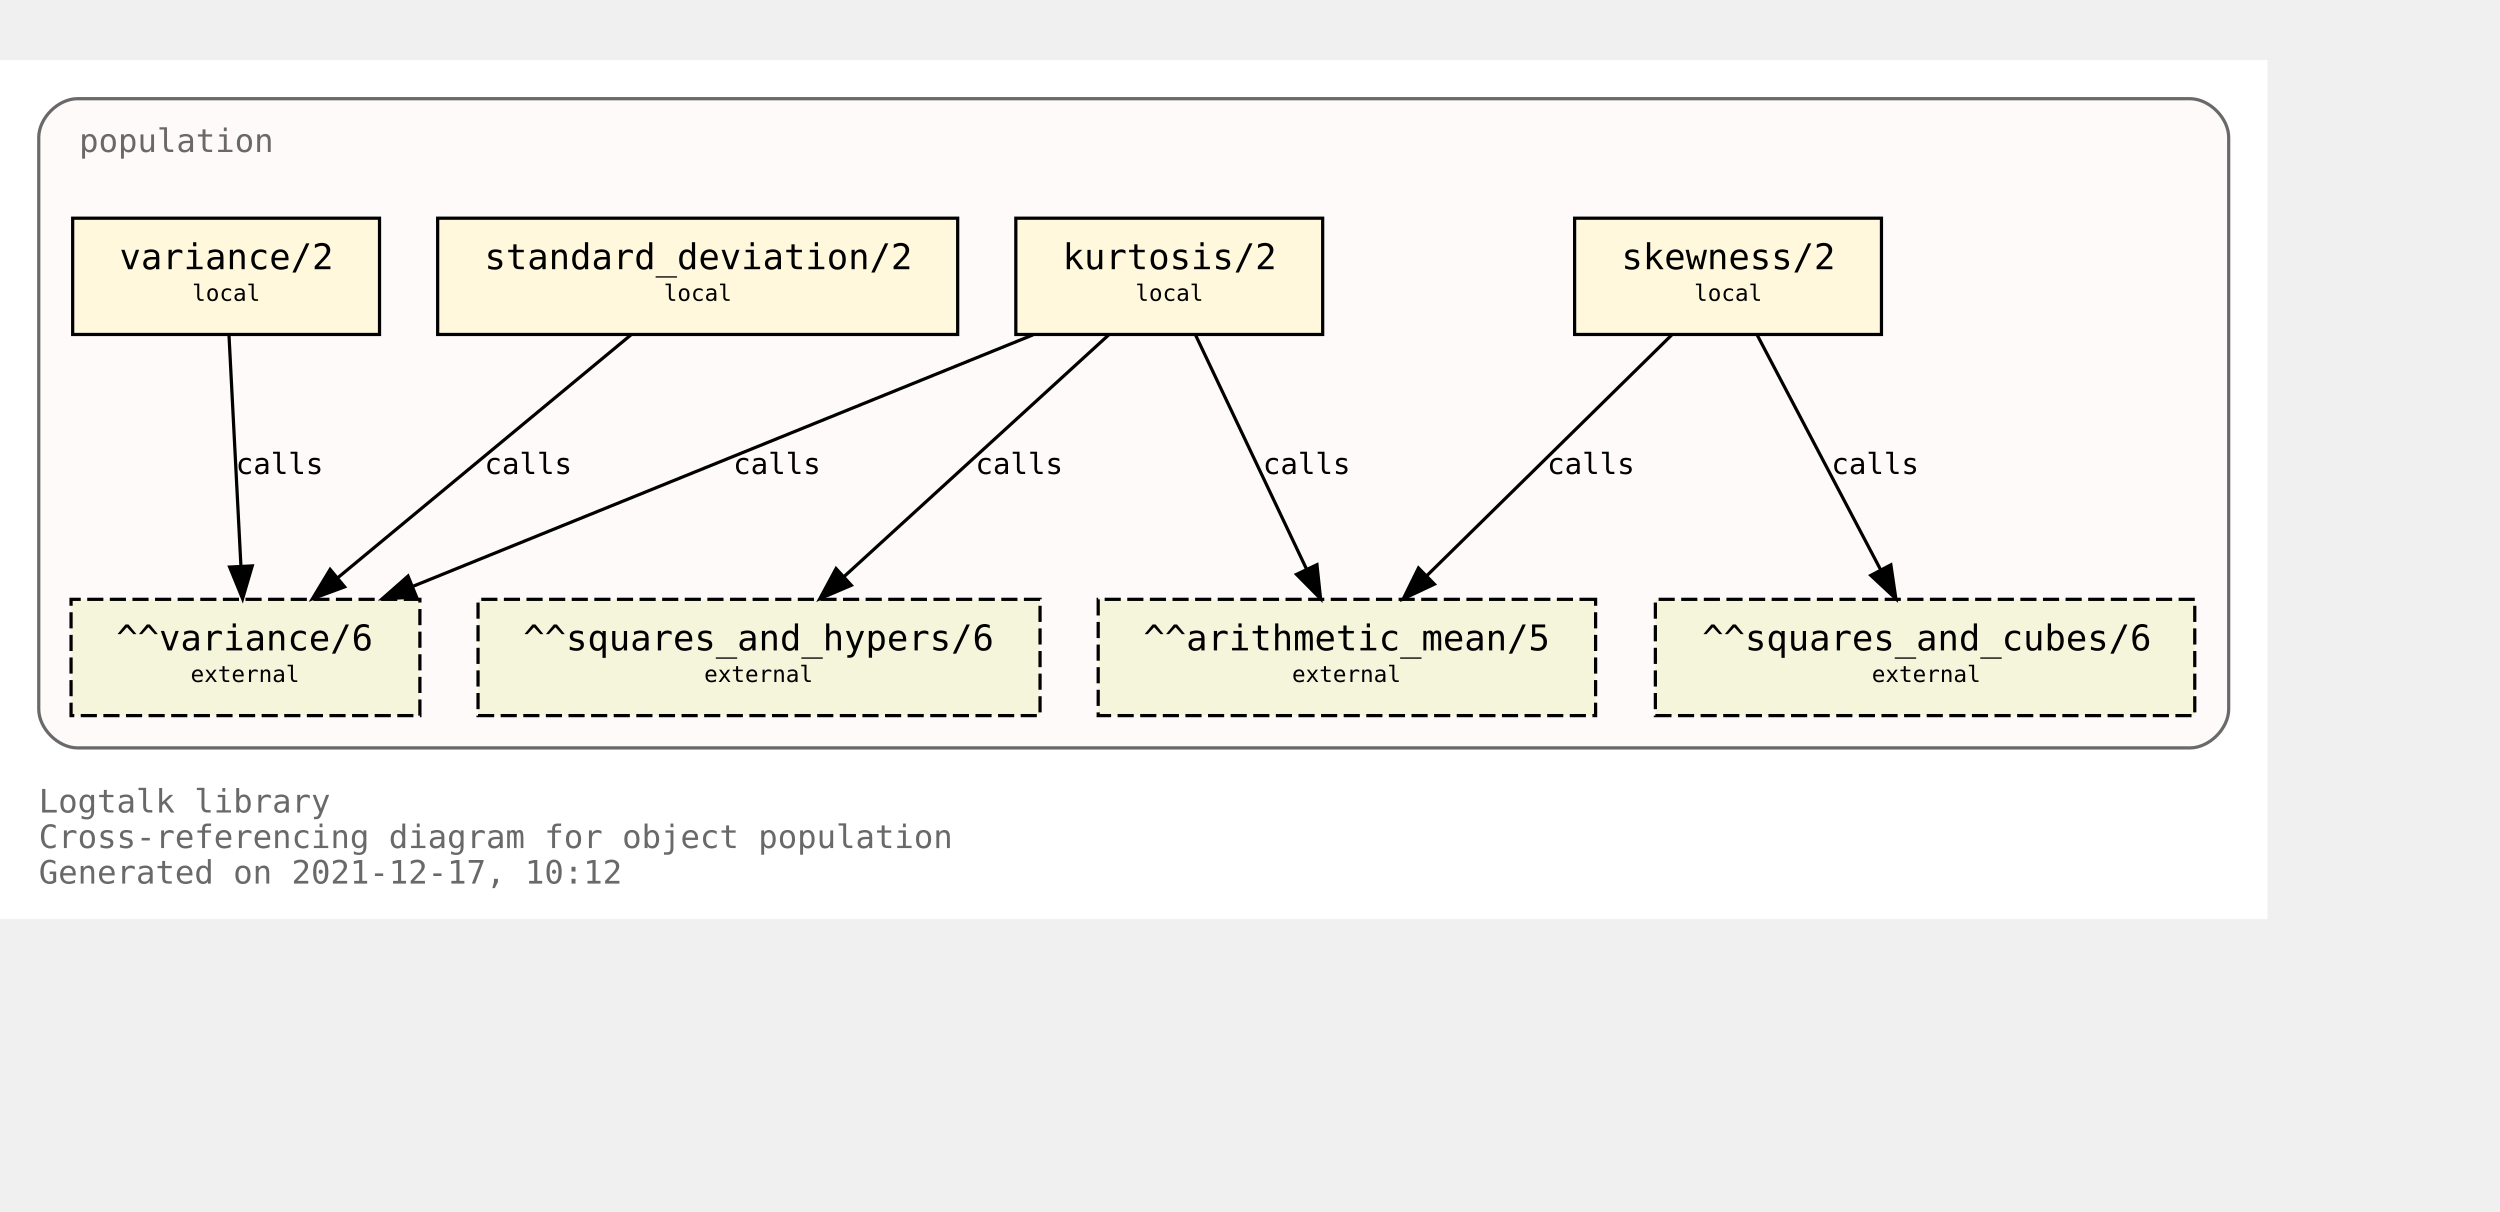
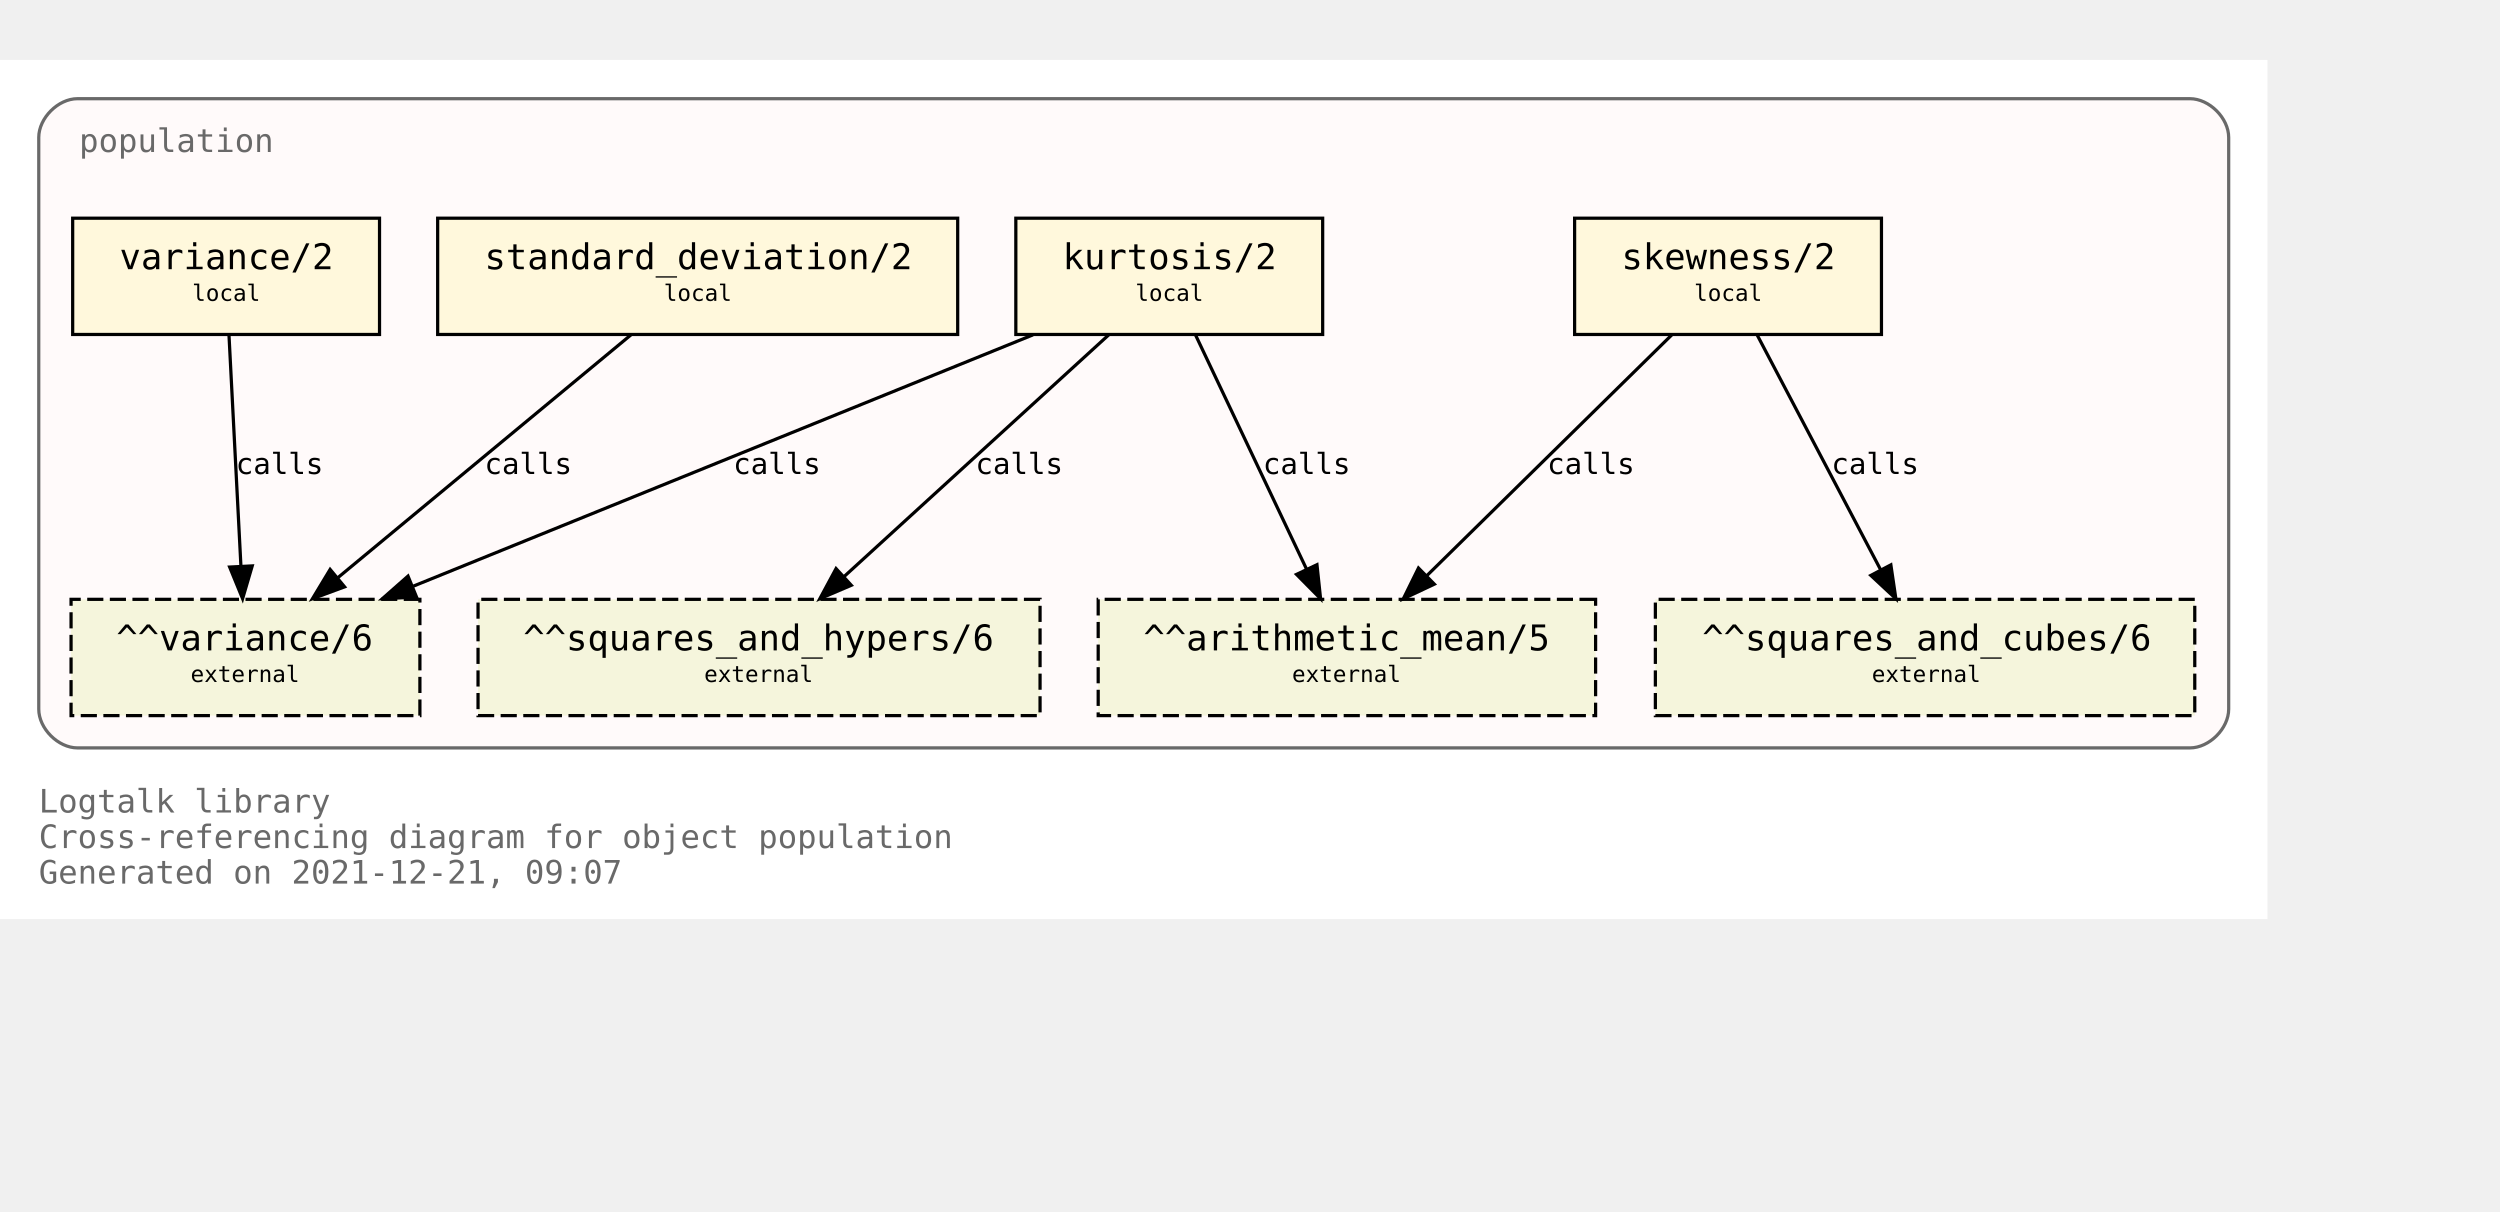
<svg xmlns="http://www.w3.org/2000/svg" xmlns:xlink="http://www.w3.org/1999/xlink" width="846pt" height="410pt" viewBox="72.00 72.00 774.00 338.00">
  <g id="graph0" class="graph" transform="scale(1 1) rotate(0) translate(76 334)">
    <polygon fill="white" stroke="transparent" points="-4,4 -4,-262 698,-262 698,4 -4,4" />
    <text text-anchor="start" x="8" y="-29" font-family="Monospace" font-size="10.00" fill="dimgray">Logtalk library</text>
    <text text-anchor="start" x="8" y="-18" font-family="Monospace" font-size="10.00" fill="dimgray">Cross-referencing diagram for object population</text>
-     <text text-anchor="start" x="8" y="-7" font-family="Monospace" font-size="10.00" fill="dimgray">Generated on 2021-12-17, 10:12</text>
+     <text text-anchor="start" x="8" y="-7" font-family="Monospace" font-size="10.00" fill="dimgray">Generated on 2021-12-21, 09:07</text>
    <g id="clust1" class="cluster">
      <g id="a_clust1">
        <a xlink:title="population">
          <path fill="snow" stroke="dimgray" d="M20,-49C20,-49 674,-49 674,-49 680,-49 686,-55 686,-61 686,-61 686,-238 686,-238 686,-244 680,-250 674,-250 674,-250 20,-250 20,-250 14,-250 8,-244 8,-238 8,-238 8,-61 8,-61 8,-55 14,-49 20,-49" />
          <g id="a_clust1_0">
-             <a xlink:href="https://github.com/LogtalkDotOrg/logtalk3/tree/94c1fd19ea356506cb08c17bd16f4263a9cd4707/library/statistics/population.lgt" xlink:title="https://github.com/LogtalkDotOrg/logtalk3/tree/94c1fd19ea356506cb08c17bd16f4263a9cd4707/library/statistics/population.lgt">
+             <a xlink:href="https://github.com/LogtalkDotOrg/logtalk3/tree/5837da673da53d0a7a3622175892fced37f216ff/library/statistics/population.lgt" xlink:title="https://github.com/LogtalkDotOrg/logtalk3/tree/5837da673da53d0a7a3622175892fced37f216ff/library/statistics/population.lgt">
              <text text-anchor="start" x="20.5" y="-233.5" font-family="Monospace" font-size="10.00" fill="dimgray">population</text>
            </a>
          </g>
        </a>
      </g>
    </g>
    <g id="node1" class="node">
      <g id="a_node1">
-         <a xlink:href="https://github.com/LogtalkDotOrg/logtalk3/tree/94c1fd19ea356506cb08c17bd16f4263a9cd4707/library/statistics/population.lgt#L33" xlink:title="https://github.com/LogtalkDotOrg/logtalk3/tree/94c1fd19ea356506cb08c17bd16f4263a9cd4707/library/statistics/population.lgt#L33">
+         <a xlink:href="https://github.com/LogtalkDotOrg/logtalk3/tree/5837da673da53d0a7a3622175892fced37f216ff/library/statistics/population.lgt#L33" xlink:title="https://github.com/LogtalkDotOrg/logtalk3/tree/5837da673da53d0a7a3622175892fced37f216ff/library/statistics/population.lgt#L33">
          <polygon fill="cornsilk" stroke="black" points="578.5,-213 483.5,-213 483.5,-177 578.5,-177 578.5,-213" />
          <text text-anchor="start" x="492" y="-197.8" font-family="Monospace" font-size="9.00"> </text>
          <text text-anchor="start" x="498" y="-197.2" font-family="Monospace" font-size="11.00">skewness/2</text>
          <text text-anchor="start" x="565" y="-197.8" font-family="Monospace" font-size="9.00"> </text>
          <text text-anchor="start" x="492" y="-186.8" font-family="Monospace" font-size="9.00"> </text>
          <text text-anchor="start" x="520.5" y="-187.4" font-family="Monospace" font-size="7.00">local</text>
          <text text-anchor="start" x="565" y="-186.8" font-family="Monospace" font-size="9.00"> </text>
        </a>
      </g>
    </g>
    <g id="node5" class="node">
      <polygon fill="beige" stroke="black" stroke-dasharray="5,2" points="490,-95 336,-95 336,-59 490,-59 490,-95" />
      <text text-anchor="start" x="344" y="-79.8" font-family="Monospace" font-size="9.00"> </text>
      <text text-anchor="start" x="350" y="-79.2" font-family="Monospace" font-size="11.00">^^arithmetic_mean/5</text>
      <text text-anchor="start" x="476" y="-79.8" font-family="Monospace" font-size="9.00"> </text>
      <text text-anchor="start" x="344" y="-68.8" font-family="Monospace" font-size="9.00"> </text>
      <text text-anchor="start" x="396" y="-69.4" font-family="Monospace" font-size="7.00">external</text>
      <text text-anchor="start" x="476" y="-68.8" font-family="Monospace" font-size="9.00"> </text>
    </g>
    <g id="edge1" class="edge">
      <g id="a_edge1">
-         <a xlink:href="https://github.com/LogtalkDotOrg/logtalk3/tree/94c1fd19ea356506cb08c17bd16f4263a9cd4707/library/statistics/population.lgt#L33" xlink:title="calls">
+         <a xlink:href="https://github.com/LogtalkDotOrg/logtalk3/tree/5837da673da53d0a7a3622175892fced37f216ff/library/statistics/population.lgt#L33" xlink:title="calls">
          <path fill="none" stroke="black" d="M513.59,-176.88C493.54,-157.18 460.47,-124.67 437.76,-102.34" />
          <polygon fill="black" stroke="black" points="440.07,-99.7 430.48,-95.19 435.16,-104.69 440.07,-99.7" />
        </a>
      </g>
      <g id="a_edge1-label">
-         <a xlink:href="https://github.com/LogtalkDotOrg/logtalk3/tree/94c1fd19ea356506cb08c17bd16f4263a9cd4707/library/statistics/population.lgt#L33" xlink:title="https://github.com/LogtalkDotOrg/logtalk3/tree/94c1fd19ea356506cb08c17bd16f4263a9cd4707/library/statistics/population.lgt#L33">
+         <a xlink:href="https://github.com/LogtalkDotOrg/logtalk3/tree/5837da673da53d0a7a3622175892fced37f216ff/library/statistics/population.lgt#L33" xlink:title="https://github.com/LogtalkDotOrg/logtalk3/tree/5837da673da53d0a7a3622175892fced37f216ff/library/statistics/population.lgt#L33">
          <text text-anchor="start" x="475" y="-133.8" font-family="Monospace" font-size="9.00">calls</text>
        </a>
      </g>
    </g>
    <g id="node6" class="node">
      <polygon fill="beige" stroke="black" stroke-dasharray="5,2" points="675.5,-95 508.5,-95 508.5,-59 675.5,-59 675.5,-95" />
      <text text-anchor="start" x="517" y="-79.8" font-family="Monospace" font-size="9.00"> </text>
      <text text-anchor="start" x="523" y="-79.2" font-family="Monospace" font-size="11.00">^^squares_and_cubes/6</text>
      <text text-anchor="start" x="662" y="-79.8" font-family="Monospace" font-size="9.00"> </text>
      <text text-anchor="start" x="517" y="-68.8" font-family="Monospace" font-size="9.00"> </text>
      <text text-anchor="start" x="575.5" y="-69.4" font-family="Monospace" font-size="7.00">external</text>
      <text text-anchor="start" x="662" y="-68.8" font-family="Monospace" font-size="9.00"> </text>
    </g>
    <g id="edge2" class="edge">
      <g id="a_edge2">
-         <a xlink:href="https://github.com/LogtalkDotOrg/logtalk3/tree/94c1fd19ea356506cb08c17bd16f4263a9cd4707/library/statistics/population.lgt#L33" xlink:title="calls">
+         <a xlink:href="https://github.com/LogtalkDotOrg/logtalk3/tree/5837da673da53d0a7a3622175892fced37f216ff/library/statistics/population.lgt#L33" xlink:title="calls">
          <path fill="none" stroke="black" d="M540,-176.88C550.09,-157.69 566.57,-126.35 578.27,-104.1" />
          <polygon fill="black" stroke="black" points="581.41,-105.67 582.96,-95.19 575.21,-102.41 581.41,-105.67" />
        </a>
      </g>
      <g id="a_edge2-label">
-         <a xlink:href="https://github.com/LogtalkDotOrg/logtalk3/tree/94c1fd19ea356506cb08c17bd16f4263a9cd4707/library/statistics/population.lgt#L33" xlink:title="https://github.com/LogtalkDotOrg/logtalk3/tree/94c1fd19ea356506cb08c17bd16f4263a9cd4707/library/statistics/population.lgt#L33">
+         <a xlink:href="https://github.com/LogtalkDotOrg/logtalk3/tree/5837da673da53d0a7a3622175892fced37f216ff/library/statistics/population.lgt#L33" xlink:title="https://github.com/LogtalkDotOrg/logtalk3/tree/5837da673da53d0a7a3622175892fced37f216ff/library/statistics/population.lgt#L33">
          <text text-anchor="start" x="563" y="-133.8" font-family="Monospace" font-size="9.00">calls</text>
        </a>
      </g>
    </g>
    <g id="node2" class="node">
      <g id="a_node2">
-         <a xlink:href="https://github.com/LogtalkDotOrg/logtalk3/tree/94c1fd19ea356506cb08c17bd16f4263a9cd4707/library/statistics/population.lgt#L41" xlink:title="https://github.com/LogtalkDotOrg/logtalk3/tree/94c1fd19ea356506cb08c17bd16f4263a9cd4707/library/statistics/population.lgt#L41">
+         <a xlink:href="https://github.com/LogtalkDotOrg/logtalk3/tree/5837da673da53d0a7a3622175892fced37f216ff/library/statistics/population.lgt#L41" xlink:title="https://github.com/LogtalkDotOrg/logtalk3/tree/5837da673da53d0a7a3622175892fced37f216ff/library/statistics/population.lgt#L41">
          <polygon fill="cornsilk" stroke="black" points="405.5,-213 310.5,-213 310.5,-177 405.5,-177 405.5,-213" />
          <text text-anchor="start" x="319" y="-197.8" font-family="Monospace" font-size="9.00"> </text>
          <text text-anchor="start" x="325" y="-197.2" font-family="Monospace" font-size="11.00">kurtosis/2</text>
          <text text-anchor="start" x="392" y="-197.8" font-family="Monospace" font-size="9.00"> </text>
          <text text-anchor="start" x="319" y="-186.8" font-family="Monospace" font-size="9.00"> </text>
          <text text-anchor="start" x="347.5" y="-187.4" font-family="Monospace" font-size="7.00">local</text>
          <text text-anchor="start" x="392" y="-186.8" font-family="Monospace" font-size="9.00"> </text>
        </a>
      </g>
    </g>
    <g id="edge3" class="edge">
      <g id="a_edge3">
-         <a xlink:href="https://github.com/LogtalkDotOrg/logtalk3/tree/94c1fd19ea356506cb08c17bd16f4263a9cd4707/library/statistics/population.lgt#L41" xlink:title="calls">
+         <a xlink:href="https://github.com/LogtalkDotOrg/logtalk3/tree/5837da673da53d0a7a3622175892fced37f216ff/library/statistics/population.lgt#L41" xlink:title="calls">
          <path fill="none" stroke="black" d="M366.12,-176.88C375.17,-157.78 389.94,-126.63 400.48,-104.4" />
          <polygon fill="black" stroke="black" points="403.73,-105.72 404.85,-95.19 397.4,-102.72 403.73,-105.72" />
        </a>
      </g>
      <g id="a_edge3-label">
-         <a xlink:href="https://github.com/LogtalkDotOrg/logtalk3/tree/94c1fd19ea356506cb08c17bd16f4263a9cd4707/library/statistics/population.lgt#L41" xlink:title="https://github.com/LogtalkDotOrg/logtalk3/tree/94c1fd19ea356506cb08c17bd16f4263a9cd4707/library/statistics/population.lgt#L41">
+         <a xlink:href="https://github.com/LogtalkDotOrg/logtalk3/tree/5837da673da53d0a7a3622175892fced37f216ff/library/statistics/population.lgt#L41" xlink:title="https://github.com/LogtalkDotOrg/logtalk3/tree/5837da673da53d0a7a3622175892fced37f216ff/library/statistics/population.lgt#L41">
          <text text-anchor="start" x="387" y="-133.8" font-family="Monospace" font-size="9.00">calls</text>
        </a>
      </g>
    </g>
    <g id="node7" class="node">
      <polygon fill="beige" stroke="black" stroke-dasharray="5,2" points="318,-95 144,-95 144,-59 318,-59 318,-95" />
      <text text-anchor="start" x="152" y="-79.8" font-family="Monospace" font-size="9.00"> </text>
      <text text-anchor="start" x="158" y="-79.2" font-family="Monospace" font-size="11.00">^^squares_and_hypers/6</text>
      <text text-anchor="start" x="304" y="-79.8" font-family="Monospace" font-size="9.00"> </text>
      <text text-anchor="start" x="152" y="-68.8" font-family="Monospace" font-size="9.00"> </text>
      <text text-anchor="start" x="214" y="-69.4" font-family="Monospace" font-size="7.00">external</text>
      <text text-anchor="start" x="304" y="-68.8" font-family="Monospace" font-size="9.00"> </text>
    </g>
    <g id="edge4" class="edge">
      <g id="a_edge4">
-         <a xlink:href="https://github.com/LogtalkDotOrg/logtalk3/tree/94c1fd19ea356506cb08c17bd16f4263a9cd4707/library/statistics/population.lgt#L41" xlink:title="calls">
+         <a xlink:href="https://github.com/LogtalkDotOrg/logtalk3/tree/5837da673da53d0a7a3622175892fced37f216ff/library/statistics/population.lgt#L41" xlink:title="calls">
          <path fill="none" stroke="black" d="M339.26,-176.88C317.59,-157.09 281.78,-124.38 257.33,-102.05" />
          <polygon fill="black" stroke="black" points="259.56,-99.35 249.82,-95.19 254.84,-104.51 259.56,-99.35" />
        </a>
      </g>
      <g id="a_edge4-label">
-         <a xlink:href="https://github.com/LogtalkDotOrg/logtalk3/tree/94c1fd19ea356506cb08c17bd16f4263a9cd4707/library/statistics/population.lgt#L41" xlink:title="https://github.com/LogtalkDotOrg/logtalk3/tree/94c1fd19ea356506cb08c17bd16f4263a9cd4707/library/statistics/population.lgt#L41">
+         <a xlink:href="https://github.com/LogtalkDotOrg/logtalk3/tree/5837da673da53d0a7a3622175892fced37f216ff/library/statistics/population.lgt#L41" xlink:title="https://github.com/LogtalkDotOrg/logtalk3/tree/5837da673da53d0a7a3622175892fced37f216ff/library/statistics/population.lgt#L41">
          <text text-anchor="start" x="298" y="-133.8" font-family="Monospace" font-size="9.00">calls</text>
        </a>
      </g>
    </g>
    <g id="node8" class="node">
      <polygon fill="beige" stroke="black" stroke-dasharray="5,2" points="126,-95 18,-95 18,-59 126,-59 126,-95" />
      <text text-anchor="start" x="26" y="-79.8" font-family="Monospace" font-size="9.00"> </text>
      <text text-anchor="start" x="32" y="-79.2" font-family="Monospace" font-size="11.00">^^variance/6</text>
      <text text-anchor="start" x="112" y="-79.8" font-family="Monospace" font-size="9.00"> </text>
      <text text-anchor="start" x="26" y="-68.8" font-family="Monospace" font-size="9.00"> </text>
      <text text-anchor="start" x="55" y="-69.4" font-family="Monospace" font-size="7.00">external</text>
      <text text-anchor="start" x="112" y="-68.8" font-family="Monospace" font-size="9.00"> </text>
    </g>
    <g id="edge5" class="edge">
      <g id="a_edge5">
-         <a xlink:href="https://github.com/LogtalkDotOrg/logtalk3/tree/94c1fd19ea356506cb08c17bd16f4263a9cd4707/library/statistics/population.lgt#L41" xlink:title="calls">
+         <a xlink:href="https://github.com/LogtalkDotOrg/logtalk3/tree/5837da673da53d0a7a3622175892fced37f216ff/library/statistics/population.lgt#L41" xlink:title="calls">
          <path fill="none" stroke="black" d="M315.8,-176.88C264.79,-156.19 178.96,-121.38 123.94,-99.07" />
          <polygon fill="black" stroke="black" points="124.96,-95.7 114.37,-95.19 122.32,-102.19 124.96,-95.7" />
        </a>
      </g>
      <g id="a_edge5-label">
-         <a xlink:href="https://github.com/LogtalkDotOrg/logtalk3/tree/94c1fd19ea356506cb08c17bd16f4263a9cd4707/library/statistics/population.lgt#L41" xlink:title="https://github.com/LogtalkDotOrg/logtalk3/tree/94c1fd19ea356506cb08c17bd16f4263a9cd4707/library/statistics/population.lgt#L41">
+         <a xlink:href="https://github.com/LogtalkDotOrg/logtalk3/tree/5837da673da53d0a7a3622175892fced37f216ff/library/statistics/population.lgt#L41" xlink:title="https://github.com/LogtalkDotOrg/logtalk3/tree/5837da673da53d0a7a3622175892fced37f216ff/library/statistics/population.lgt#L41">
          <text text-anchor="start" x="223" y="-133.8" font-family="Monospace" font-size="9.00">calls</text>
        </a>
      </g>
    </g>
    <g id="node3" class="node">
      <g id="a_node3">
-         <a xlink:href="https://github.com/LogtalkDotOrg/logtalk3/tree/94c1fd19ea356506cb08c17bd16f4263a9cd4707/library/statistics/population.lgt#L50" xlink:title="https://github.com/LogtalkDotOrg/logtalk3/tree/94c1fd19ea356506cb08c17bd16f4263a9cd4707/library/statistics/population.lgt#L50">
+         <a xlink:href="https://github.com/LogtalkDotOrg/logtalk3/tree/5837da673da53d0a7a3622175892fced37f216ff/library/statistics/population.lgt#L50" xlink:title="https://github.com/LogtalkDotOrg/logtalk3/tree/5837da673da53d0a7a3622175892fced37f216ff/library/statistics/population.lgt#L50">
          <polygon fill="cornsilk" stroke="black" points="292.5,-213 131.5,-213 131.5,-177 292.5,-177 292.5,-213" />
          <text text-anchor="start" x="140" y="-197.8" font-family="Monospace" font-size="9.00"> </text>
          <text text-anchor="start" x="146" y="-197.2" font-family="Monospace" font-size="11.00">standard_deviation/2</text>
          <text text-anchor="start" x="279" y="-197.8" font-family="Monospace" font-size="9.00"> </text>
          <text text-anchor="start" x="140" y="-186.8" font-family="Monospace" font-size="9.00"> </text>
          <text text-anchor="start" x="201.5" y="-187.4" font-family="Monospace" font-size="7.00">local</text>
          <text text-anchor="start" x="279" y="-186.8" font-family="Monospace" font-size="9.00"> </text>
        </a>
      </g>
    </g>
    <g id="edge6" class="edge">
      <g id="a_edge6">
-         <a xlink:href="https://github.com/LogtalkDotOrg/logtalk3/tree/94c1fd19ea356506cb08c17bd16f4263a9cd4707/library/statistics/population.lgt#L50" xlink:title="calls">
+         <a xlink:href="https://github.com/LogtalkDotOrg/logtalk3/tree/5837da673da53d0a7a3622175892fced37f216ff/library/statistics/population.lgt#L50" xlink:title="calls">
          <path fill="none" stroke="black" d="M191.34,-176.88C167.35,-157.01 127.64,-124.1 100.67,-101.76" />
          <polygon fill="black" stroke="black" points="102.68,-98.87 92.74,-95.19 98.21,-104.26 102.68,-98.87" />
        </a>
      </g>
      <g id="a_edge6-label">
-         <a xlink:href="https://github.com/LogtalkDotOrg/logtalk3/tree/94c1fd19ea356506cb08c17bd16f4263a9cd4707/library/statistics/population.lgt#L50" xlink:title="https://github.com/LogtalkDotOrg/logtalk3/tree/94c1fd19ea356506cb08c17bd16f4263a9cd4707/library/statistics/population.lgt#L50">
+         <a xlink:href="https://github.com/LogtalkDotOrg/logtalk3/tree/5837da673da53d0a7a3622175892fced37f216ff/library/statistics/population.lgt#L50" xlink:title="https://github.com/LogtalkDotOrg/logtalk3/tree/5837da673da53d0a7a3622175892fced37f216ff/library/statistics/population.lgt#L50">
          <text text-anchor="start" x="146" y="-133.8" font-family="Monospace" font-size="9.00">calls</text>
        </a>
      </g>
    </g>
    <g id="node4" class="node">
      <g id="a_node4">
-         <a xlink:href="https://github.com/LogtalkDotOrg/logtalk3/tree/94c1fd19ea356506cb08c17bd16f4263a9cd4707/library/statistics/population.lgt#L54" xlink:title="https://github.com/LogtalkDotOrg/logtalk3/tree/94c1fd19ea356506cb08c17bd16f4263a9cd4707/library/statistics/population.lgt#L54">
+         <a xlink:href="https://github.com/LogtalkDotOrg/logtalk3/tree/5837da673da53d0a7a3622175892fced37f216ff/library/statistics/population.lgt#L54" xlink:title="https://github.com/LogtalkDotOrg/logtalk3/tree/5837da673da53d0a7a3622175892fced37f216ff/library/statistics/population.lgt#L54">
          <polygon fill="cornsilk" stroke="black" points="113.5,-213 18.5,-213 18.5,-177 113.5,-177 113.5,-213" />
          <text text-anchor="start" x="27" y="-197.8" font-family="Monospace" font-size="9.00"> </text>
          <text text-anchor="start" x="33" y="-197.2" font-family="Monospace" font-size="11.00">variance/2</text>
          <text text-anchor="start" x="100" y="-197.8" font-family="Monospace" font-size="9.00"> </text>
          <text text-anchor="start" x="27" y="-186.8" font-family="Monospace" font-size="9.00"> </text>
          <text text-anchor="start" x="55.5" y="-187.4" font-family="Monospace" font-size="7.00">local</text>
          <text text-anchor="start" x="100" y="-186.8" font-family="Monospace" font-size="9.00"> </text>
        </a>
      </g>
    </g>
    <g id="edge7" class="edge">
      <g id="a_edge7">
-         <a xlink:href="https://github.com/LogtalkDotOrg/logtalk3/tree/94c1fd19ea356506cb08c17bd16f4263a9cd4707/library/statistics/population.lgt#L54" xlink:title="calls">
+         <a xlink:href="https://github.com/LogtalkDotOrg/logtalk3/tree/5837da673da53d0a7a3622175892fced37f216ff/library/statistics/population.lgt#L54" xlink:title="calls">
          <path fill="none" stroke="black" d="M66.89,-176.88C67.86,-158.04 69.44,-127.47 70.59,-105.3" />
          <polygon fill="black" stroke="black" points="74.09,-105.35 71.11,-95.19 67.1,-104.99 74.09,-105.35" />
        </a>
      </g>
      <g id="a_edge7-label">
-         <a xlink:href="https://github.com/LogtalkDotOrg/logtalk3/tree/94c1fd19ea356506cb08c17bd16f4263a9cd4707/library/statistics/population.lgt#L54" xlink:title="https://github.com/LogtalkDotOrg/logtalk3/tree/94c1fd19ea356506cb08c17bd16f4263a9cd4707/library/statistics/population.lgt#L54">
+         <a xlink:href="https://github.com/LogtalkDotOrg/logtalk3/tree/5837da673da53d0a7a3622175892fced37f216ff/library/statistics/population.lgt#L54" xlink:title="https://github.com/LogtalkDotOrg/logtalk3/tree/5837da673da53d0a7a3622175892fced37f216ff/library/statistics/population.lgt#L54">
          <text text-anchor="start" x="69" y="-133.8" font-family="Monospace" font-size="9.00">calls</text>
        </a>
      </g>
    </g>
  </g>
</svg>
